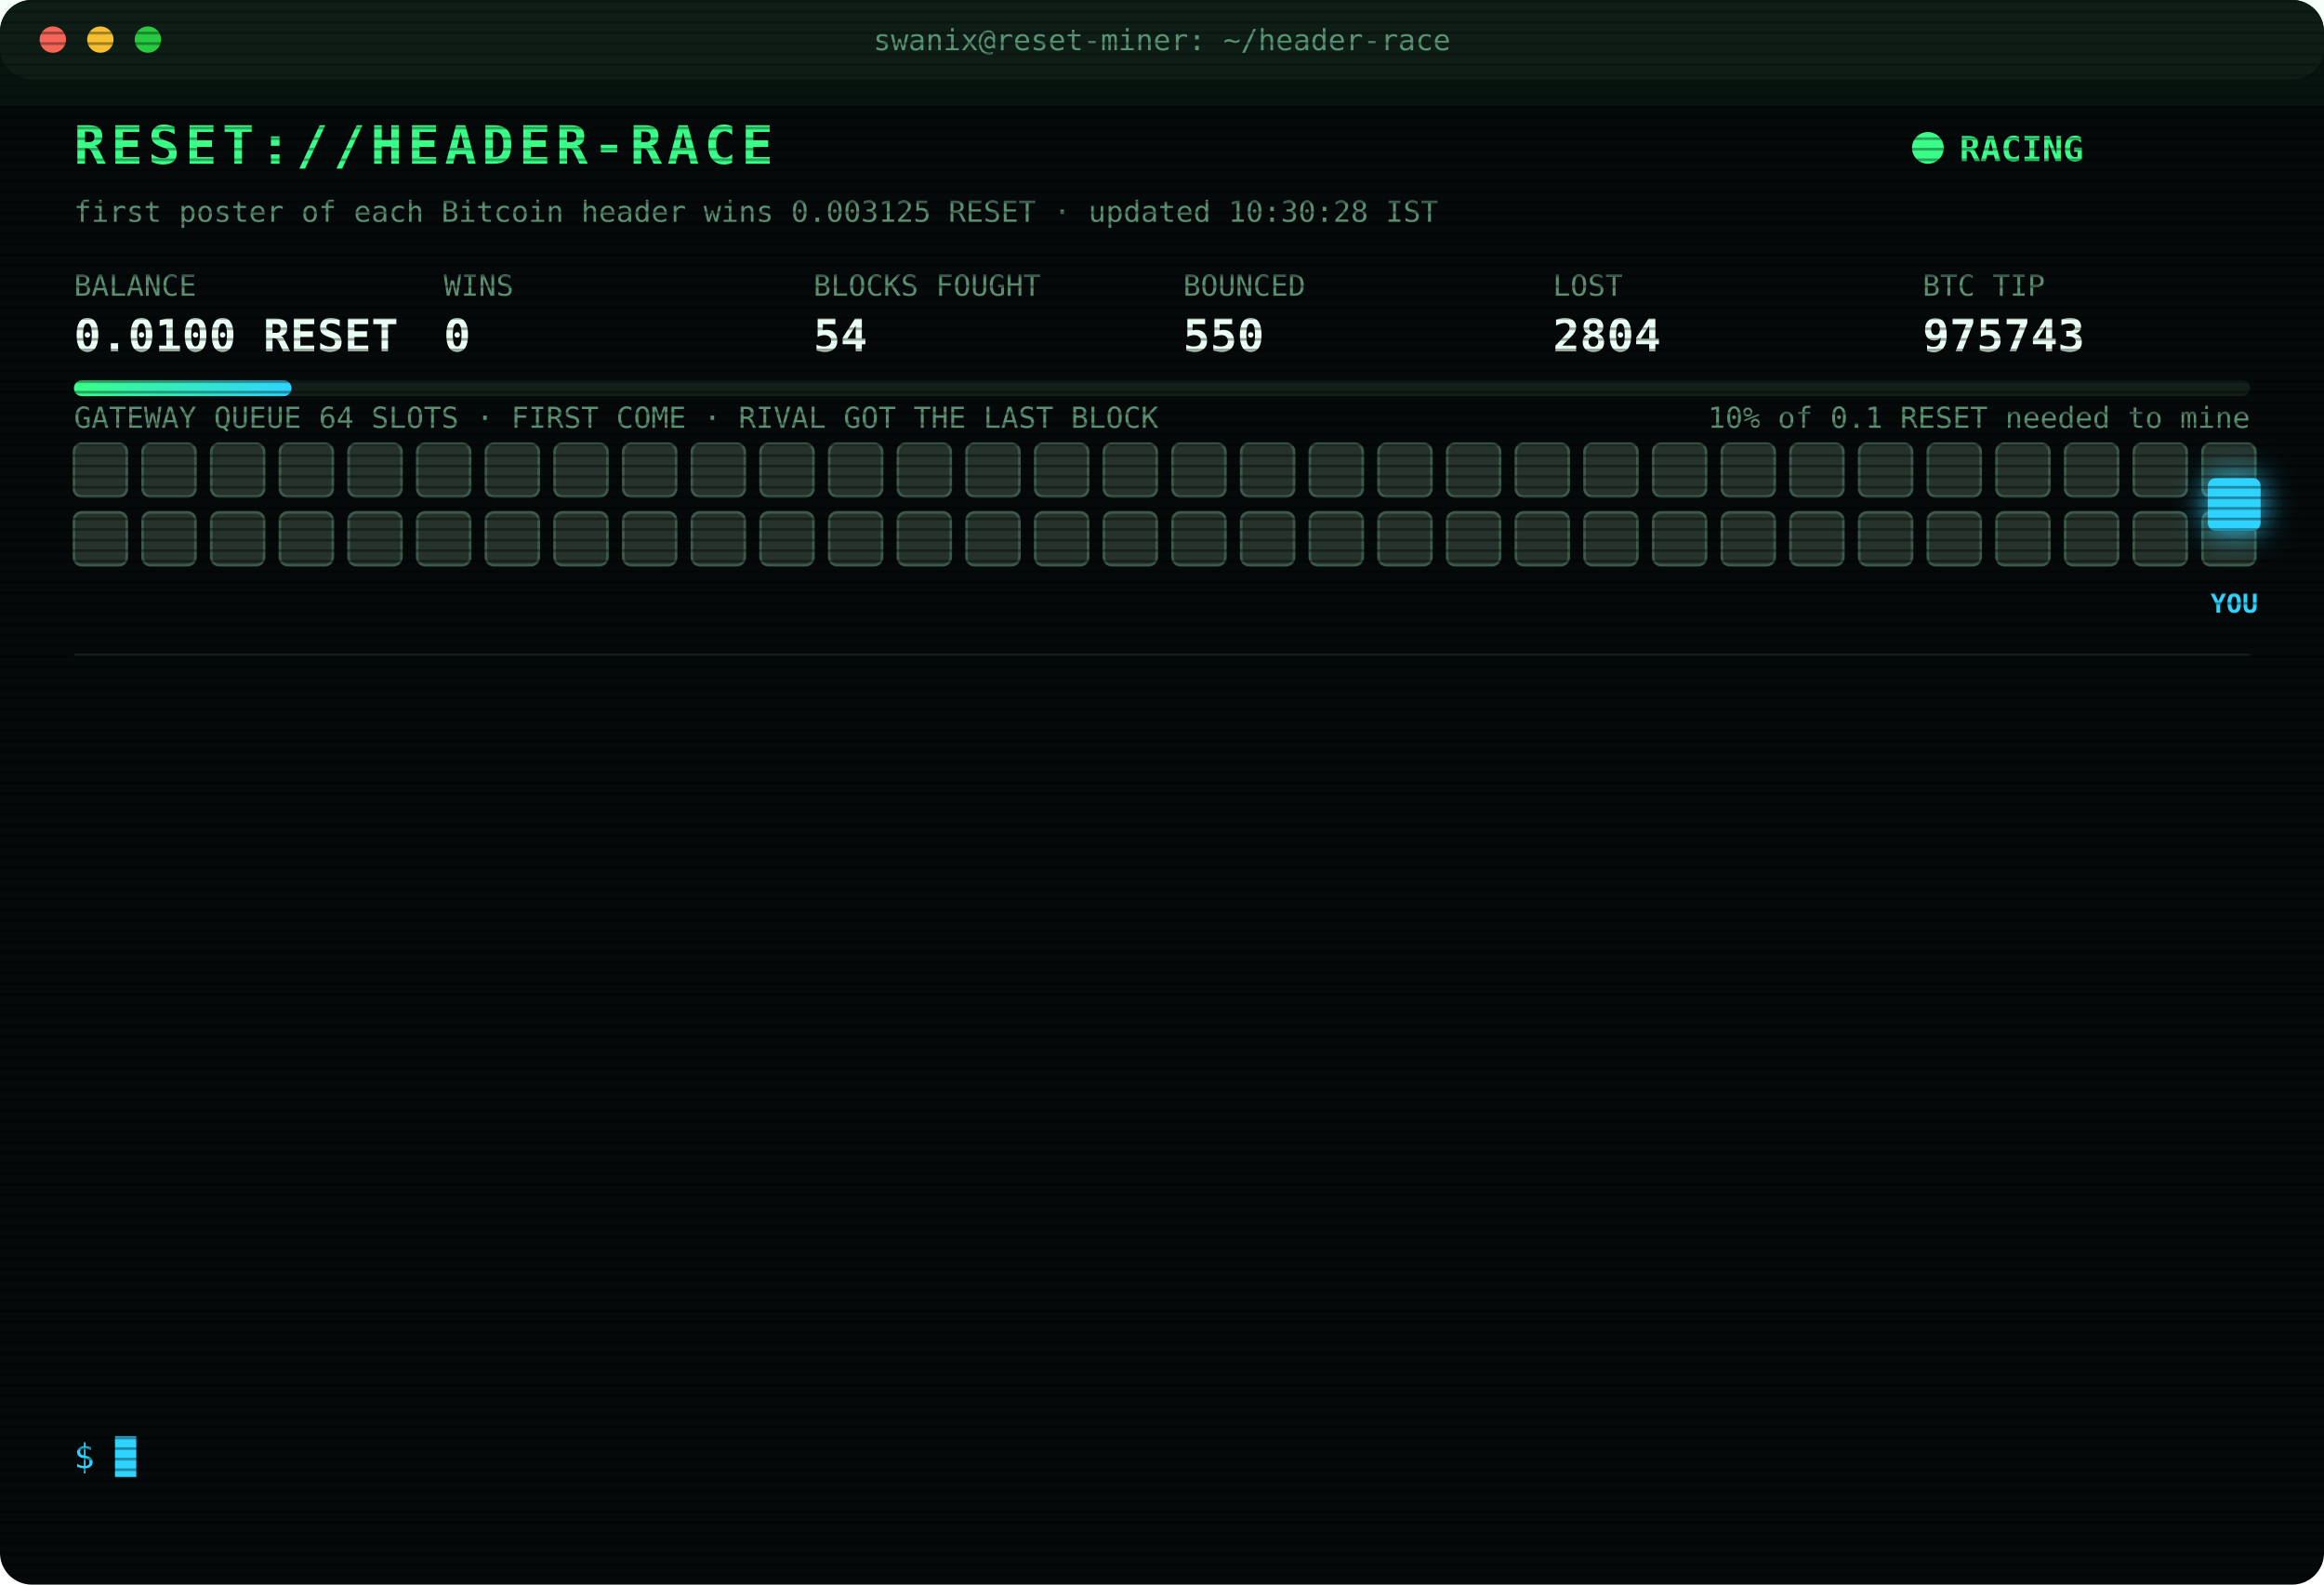
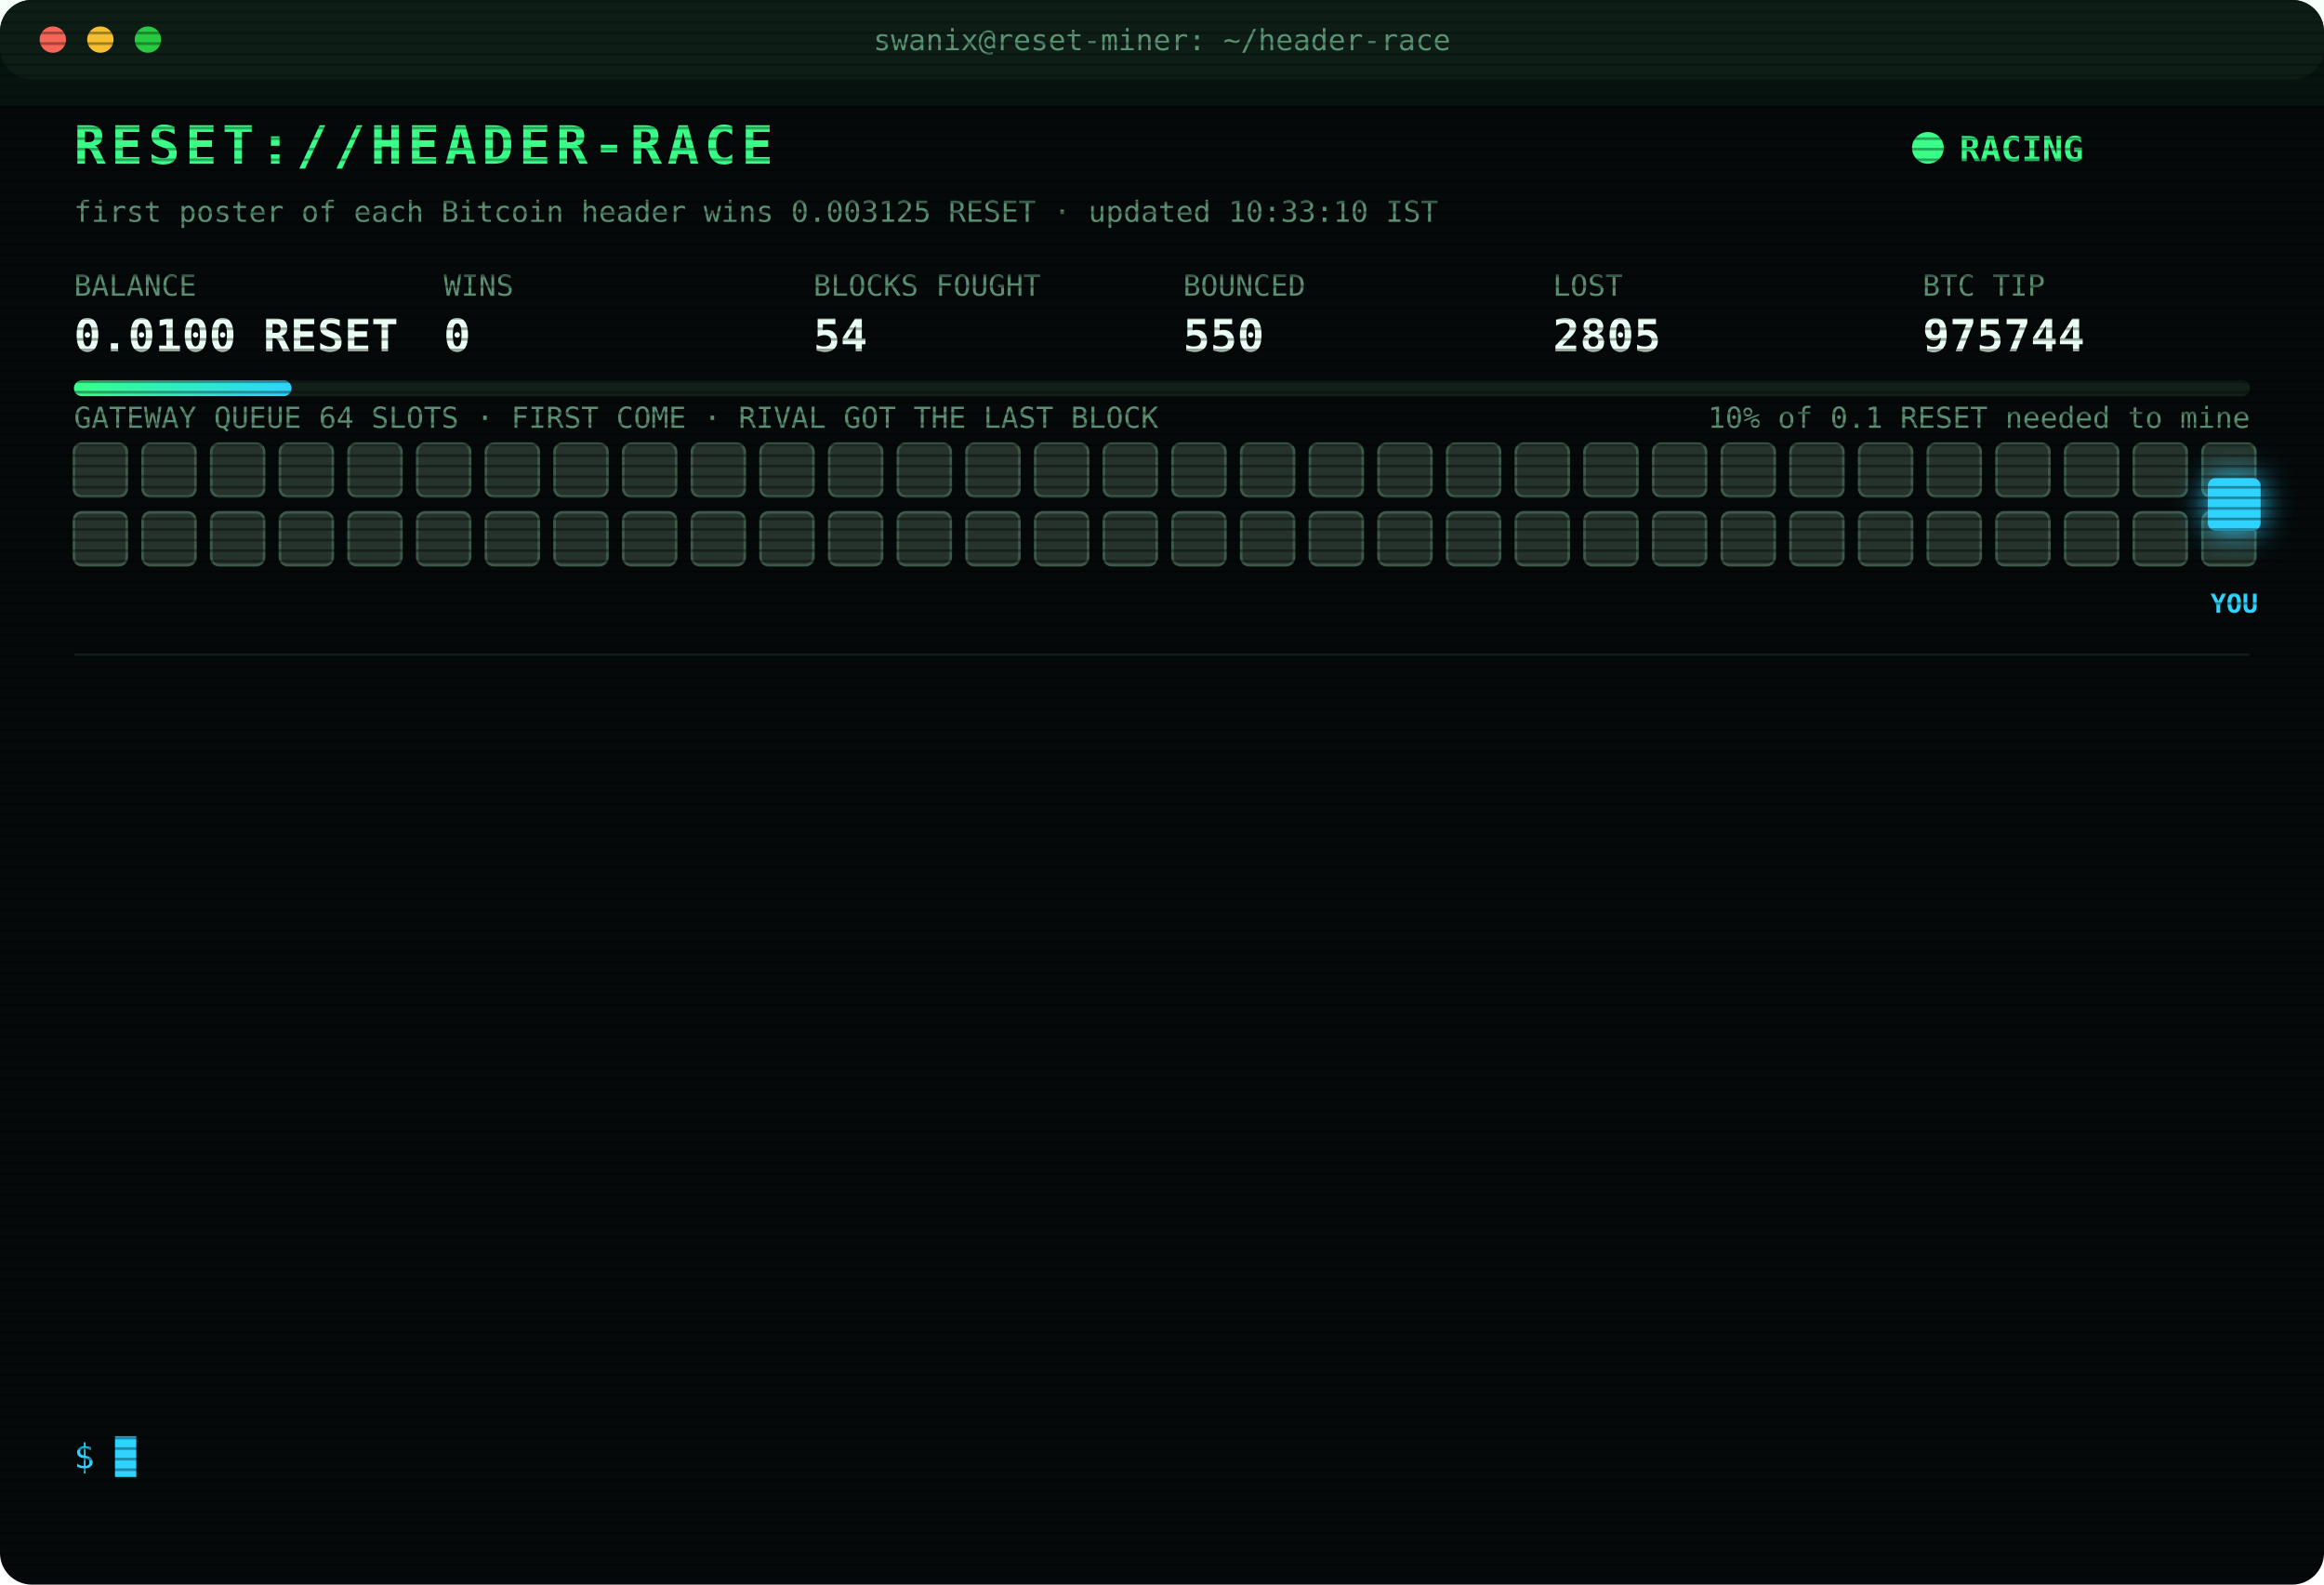
<svg xmlns="http://www.w3.org/2000/svg" width="880" height="600" viewBox="0 0 880 600" font-family="ui-monospace,SFMono-Regular,Menlo,Consolas,monospace">
  <style>
text{font-size:13px;fill:#7CFFB2}
.title{font-size:20px;font-weight:700;fill:#39FF88;letter-spacing:2px;animation:glitch 3s infinite steps(1)}
.sub{fill:#2fd3ff}.k{fill:#5a8f73;font-size:11px}.v{font-size:17px;font-weight:700;fill:#eafff3}
.ts{fill:#3f6b56}.boot{fill:#2fd3ff}.dim{fill:#5a8f73}.bad{fill:#ff4d6d}.warn{fill:#ffd23f}.mag{fill:#ff5cf0}.win{fill:#39FF88;font-weight:700}
.tag{font-size:10px;fill:#2fd3ff;font-weight:700}
.rival{fill:#26332c;stroke:#3c5a49;animation:jam 1.2s infinite alternate}
.idle{fill:#141c18;stroke:#22302a;animation:breathe 4s infinite}
.me{fill:#2fd3ff;filter:drop-shadow(0 0 6px #2fd3ff)}
.hover{animation:nudge 1.1s infinite ease-in-out}.bounce{animation:kick 1.4s infinite}
.ln{opacity:0;animation:in .4s forwards}
.cur{animation:blink 1s infinite steps(1)}
.scan{animation:scan 6s infinite linear}
.led{animation:blink 1.4s infinite}
@keyframes in{from{opacity:0;transform:translateX(-6px)}to{opacity:1;transform:none}}
@keyframes blink{50%{opacity:0}}
@keyframes jam{to{fill:#33463b}}
@keyframes breathe{50%{opacity:.4}}
@keyframes nudge{50%{transform:translateX(-10px)}}
@keyframes kick{0%,100%{transform:none}30%{transform:translateX(-14px)}55%{transform:translateX(10px) translateY(-6px)}}
@keyframes glitch{0%,92%{transform:none}93%{transform:translateX(2px);fill:#ff4d6d}95%{transform:translateX(-2px);fill:#2fd3ff}97%{transform:none}}
@keyframes scan{from{transform:translateY(-40px)}to{transform:translateY(600px)}}
</style>
  <defs>
    <pattern id="sl" width="4" height="4" patternUnits="userSpaceOnUse">
      <rect width="4" height="1" fill="#000" opacity=".35" />
    </pattern>
    <linearGradient id="bar">
      <stop offset="0" stop-color="#39FF88" />
      <stop offset="1" stop-color="#2fd3ff" />
    </linearGradient>
  </defs>
  <rect width="880" height="600" rx="12" fill="#05090a" />
  <rect width="880" height="30" rx="12" fill="#0d1512" />
  <circle cx="20" cy="15" r="5" fill="#ff5f57" />
  <circle cx="38" cy="15" r="5" fill="#febc2e" />
  <circle cx="56" cy="15" r="5" fill="#28c840" />
  <text x="440" y="19" text-anchor="middle" class="k">swanix@reset-miner: ~/header-race</text>
  <text x="28" y="62" class="title">RESET://HEADER-RACE</text>
  <circle class="led" cx="730" cy="56" r="6" fill="#39FF88" />
  <text x="742" y="61" class="win">RACING</text>
-   <text x="28" y="84" class="k">first poster of each Bitcoin header wins 0.003125 RESET · updated 10:30:28 IST</text>
+   <text x="28" y="84" class="k">first poster of each Bitcoin header wins 0.003125 RESET · updated 10:33:10 IST</text>
  <text x="28" y="112" class="k">BALANCE</text>
  <text x="28" y="133" class="v">0.0100 RESET</text>
  <text x="168" y="112" class="k">WINS</text>
  <text x="168" y="133" class="v">0</text>
  <text x="308" y="112" class="k">BLOCKS FOUGHT</text>
  <text x="308" y="133" class="v">54</text>
  <text x="448" y="112" class="k">BOUNCED</text>
  <text x="448" y="133" class="v">550</text>
  <text x="588" y="112" class="k">LOST</text>
-   <text x="588" y="133" class="v">2804</text>
+   <text x="588" y="133" class="v">2805</text>
  <text x="728" y="112" class="k">BTC TIP</text>
-   <text x="728" y="133" class="v">975743</text>
+   <text x="728" y="133" class="v">975744</text>
  <rect x="28" y="144" width="824" height="6" rx="3" fill="#13201a" />
  <rect x="28" y="144" width="82.4" height="6" rx="3" fill="url(#bar)" />
  <text x="852" y="162" text-anchor="end" class="k">10% of 0.1 RESET needed to mine</text>
  <text x="28" y="162" class="k">GATEWAY QUEUE 64 SLOTS · FIRST COME · RIVAL GOT THE LAST BLOCK</text>
  <rect class="rival" x="28" y="168" width="20" height="20" rx="3" style="animation-delay:0.00s" />
  <rect class="rival" x="54" y="168" width="20" height="20" rx="3" style="animation-delay:0.05s" />
  <rect class="rival" x="80" y="168" width="20" height="20" rx="3" style="animation-delay:0.10s" />
  <rect class="rival" x="106" y="168" width="20" height="20" rx="3" style="animation-delay:0.15s" />
  <rect class="rival" x="132" y="168" width="20" height="20" rx="3" style="animation-delay:0.20s" />
  <rect class="rival" x="158" y="168" width="20" height="20" rx="3" style="animation-delay:0.25s" />
  <rect class="rival" x="184" y="168" width="20" height="20" rx="3" style="animation-delay:0.30s" />
  <rect class="rival" x="210" y="168" width="20" height="20" rx="3" style="animation-delay:0.35s" />
  <rect class="rival" x="236" y="168" width="20" height="20" rx="3" style="animation-delay:0.40s" />
  <rect class="rival" x="262" y="168" width="20" height="20" rx="3" style="animation-delay:0.45s" />
  <rect class="rival" x="288" y="168" width="20" height="20" rx="3" style="animation-delay:0.50s" />
  <rect class="rival" x="314" y="168" width="20" height="20" rx="3" style="animation-delay:0.55s" />
  <rect class="rival" x="340" y="168" width="20" height="20" rx="3" style="animation-delay:0.60s" />
  <rect class="rival" x="366" y="168" width="20" height="20" rx="3" style="animation-delay:0.65s" />
  <rect class="rival" x="392" y="168" width="20" height="20" rx="3" style="animation-delay:0.70s" />
  <rect class="rival" x="418" y="168" width="20" height="20" rx="3" style="animation-delay:0.75s" />
  <rect class="rival" x="444" y="168" width="20" height="20" rx="3" style="animation-delay:0.80s" />
  <rect class="rival" x="470" y="168" width="20" height="20" rx="3" style="animation-delay:0.85s" />
  <rect class="rival" x="496" y="168" width="20" height="20" rx="3" style="animation-delay:0.90s" />
  <rect class="rival" x="522" y="168" width="20" height="20" rx="3" style="animation-delay:0.95s" />
  <rect class="rival" x="548" y="168" width="20" height="20" rx="3" style="animation-delay:1.00s" />
  <rect class="rival" x="574" y="168" width="20" height="20" rx="3" style="animation-delay:1.05s" />
  <rect class="rival" x="600" y="168" width="20" height="20" rx="3" style="animation-delay:1.10s" />
  <rect class="rival" x="626" y="168" width="20" height="20" rx="3" style="animation-delay:1.15s" />
  <rect class="rival" x="652" y="168" width="20" height="20" rx="3" style="animation-delay:1.20s" />
  <rect class="rival" x="678" y="168" width="20" height="20" rx="3" style="animation-delay:1.25s" />
  <rect class="rival" x="704" y="168" width="20" height="20" rx="3" style="animation-delay:1.30s" />
  <rect class="rival" x="730" y="168" width="20" height="20" rx="3" style="animation-delay:1.35s" />
  <rect class="rival" x="756" y="168" width="20" height="20" rx="3" style="animation-delay:1.40s" />
  <rect class="rival" x="782" y="168" width="20" height="20" rx="3" style="animation-delay:1.45s" />
  <rect class="rival" x="808" y="168" width="20" height="20" rx="3" style="animation-delay:1.50s" />
  <rect class="rival" x="834" y="168" width="20" height="20" rx="3" style="animation-delay:1.55s" />
  <rect class="rival" x="28" y="194" width="20" height="20" rx="3" style="animation-delay:1.60s" />
  <rect class="rival" x="54" y="194" width="20" height="20" rx="3" style="animation-delay:1.65s" />
  <rect class="rival" x="80" y="194" width="20" height="20" rx="3" style="animation-delay:1.70s" />
  <rect class="rival" x="106" y="194" width="20" height="20" rx="3" style="animation-delay:1.75s" />
  <rect class="rival" x="132" y="194" width="20" height="20" rx="3" style="animation-delay:1.80s" />
  <rect class="rival" x="158" y="194" width="20" height="20" rx="3" style="animation-delay:1.85s" />
  <rect class="rival" x="184" y="194" width="20" height="20" rx="3" style="animation-delay:1.90s" />
  <rect class="rival" x="210" y="194" width="20" height="20" rx="3" style="animation-delay:1.95s" />
  <rect class="rival" x="236" y="194" width="20" height="20" rx="3" style="animation-delay:2.00s" />
  <rect class="rival" x="262" y="194" width="20" height="20" rx="3" style="animation-delay:2.05s" />
  <rect class="rival" x="288" y="194" width="20" height="20" rx="3" style="animation-delay:2.10s" />
  <rect class="rival" x="314" y="194" width="20" height="20" rx="3" style="animation-delay:2.15s" />
  <rect class="rival" x="340" y="194" width="20" height="20" rx="3" style="animation-delay:2.20s" />
  <rect class="rival" x="366" y="194" width="20" height="20" rx="3" style="animation-delay:2.25s" />
  <rect class="rival" x="392" y="194" width="20" height="20" rx="3" style="animation-delay:2.30s" />
  <rect class="rival" x="418" y="194" width="20" height="20" rx="3" style="animation-delay:2.35s" />
  <rect class="rival" x="444" y="194" width="20" height="20" rx="3" style="animation-delay:2.40s" />
  <rect class="rival" x="470" y="194" width="20" height="20" rx="3" style="animation-delay:2.45s" />
  <rect class="rival" x="496" y="194" width="20" height="20" rx="3" style="animation-delay:2.50s" />
  <rect class="rival" x="522" y="194" width="20" height="20" rx="3" style="animation-delay:2.55s" />
  <rect class="rival" x="548" y="194" width="20" height="20" rx="3" style="animation-delay:2.60s" />
  <rect class="rival" x="574" y="194" width="20" height="20" rx="3" style="animation-delay:2.65s" />
  <rect class="rival" x="600" y="194" width="20" height="20" rx="3" style="animation-delay:2.70s" />
  <rect class="rival" x="626" y="194" width="20" height="20" rx="3" style="animation-delay:2.75s" />
  <rect class="rival" x="652" y="194" width="20" height="20" rx="3" style="animation-delay:2.80s" />
  <rect class="rival" x="678" y="194" width="20" height="20" rx="3" style="animation-delay:2.85s" />
  <rect class="rival" x="704" y="194" width="20" height="20" rx="3" style="animation-delay:2.90s" />
  <rect class="rival" x="730" y="194" width="20" height="20" rx="3" style="animation-delay:2.95s" />
  <rect class="rival" x="756" y="194" width="20" height="20" rx="3" style="animation-delay:3.00s" />
  <rect class="rival" x="782" y="194" width="20" height="20" rx="3" style="animation-delay:3.05s" />
  <rect class="rival" x="808" y="194" width="20" height="20" rx="3" style="animation-delay:3.10s" />
  <rect class="rival" x="834" y="194" width="20" height="20" rx="3" style="animation-delay:3.15s" />
  <g class="hover">
    <rect class="me" x="836" y="181" width="20" height="20" rx="3" />
    <text class="tag" x="846" y="232" text-anchor="middle">YOU</text>
  </g>
  <line x1="28" x2="852" y1="248" y2="248" stroke="#13201a" />
  <g class="ln" style="animation-delay:0.40s">
-     <text x="28" y="270" class="ts">06:57:28</text>
-     <text x="104" y="270" class="bad">[LOST] #975730 taken by a rival miner</text>
+     <text x="28" y="270" class="ts">07:37:18</text>
+     <text x="104" y="270" class="bad">[LOST] #975731 taken by a rival miner</text>
  </g>
  <g class="ln" style="animation-delay:0.65s">
-     <text x="28" y="292" class="ts">07:37:18</text>
-     <text x="104" y="292" class="bad">[LOST] #975731 taken by a rival miner</text>
+     <text x="28" y="292" class="ts">07:42:25</text>
+     <text x="104" y="292" class="bad">[LOST] #975732 taken by a rival miner</text>
  </g>
  <g class="ln" style="animation-delay:0.90s">
-     <text x="28" y="314" class="ts">07:42:25</text>
-     <text x="104" y="314" class="bad">[LOST] #975732 taken by a rival miner</text>
+     <text x="28" y="314" class="ts">08:03:27</text>
+     <text x="104" y="314" class="bad">[LOST] #975733 taken by a rival miner</text>
  </g>
  <g class="ln" style="animation-delay:1.15s">
-     <text x="28" y="336" class="ts">08:03:27</text>
-     <text x="104" y="336" class="bad">[LOST] #975733 taken by a rival miner</text>
+     <text x="28" y="336" class="ts">08:18:07</text>
+     <text x="104" y="336" class="bad">[LOST] #975735 taken by a rival miner</text>
  </g>
  <g class="ln" style="animation-delay:1.40s">
-     <text x="28" y="358" class="ts">08:18:07</text>
-     <text x="104" y="358" class="bad">[LOST] #975735 taken by a rival miner</text>
+     <text x="28" y="358" class="ts">08:19:20</text>
+     <text x="104" y="358" class="bad">[LOST] #975736 taken by a rival miner</text>
  </g>
  <g class="ln" style="animation-delay:1.65s">
-     <text x="28" y="380" class="ts">08:19:20</text>
-     <text x="104" y="380" class="bad">[LOST] #975736 taken by a rival miner</text>
+     <text x="28" y="380" class="ts">08:31:34</text>
+     <text x="104" y="380" class="bad">[LOST] #975737 taken by a rival miner</text>
  </g>
  <g class="ln" style="animation-delay:1.90s">
-     <text x="28" y="402" class="ts">08:31:34</text>
-     <text x="104" y="402" class="bad">[LOST] #975737 taken by a rival miner</text>
+     <text x="28" y="402" class="ts">08:33:06</text>
+     <text x="104" y="402" class="bad">[LOST] #975738 taken by a rival miner</text>
  </g>
  <g class="ln" style="animation-delay:2.15s">
-     <text x="28" y="424" class="ts">08:33:06</text>
-     <text x="104" y="424" class="bad">[LOST] #975738 taken by a rival miner</text>
+     <text x="28" y="424" class="ts">08:39:27</text>
+     <text x="104" y="424" class="bad">[LOST] #975739 taken by a rival miner</text>
  </g>
  <g class="ln" style="animation-delay:2.40s">
-     <text x="28" y="446" class="ts">08:39:27</text>
-     <text x="104" y="446" class="bad">[LOST] #975739 taken by a rival miner</text>
+     <text x="28" y="446" class="ts">09:34:12</text>
+     <text x="104" y="446" class="bad">[LOST] #975740 taken by a rival miner</text>
  </g>
  <g class="ln" style="animation-delay:2.65s">
-     <text x="28" y="468" class="ts">09:34:12</text>
-     <text x="104" y="468" class="bad">[LOST] #975740 taken by a rival miner</text>
+     <text x="28" y="468" class="ts">09:36:22</text>
+     <text x="104" y="468" class="bad">[LOST] #975741 taken by a rival miner</text>
  </g>
  <g class="ln" style="animation-delay:2.90s">
-     <text x="28" y="490" class="ts">09:36:22</text>
-     <text x="104" y="490" class="bad">[LOST] #975741 taken by a rival miner</text>
+     <text x="28" y="490" class="ts">10:02:25</text>
+     <text x="104" y="490" class="bad">[LOST] #975742 taken by a rival miner</text>
  </g>
  <g class="ln" style="animation-delay:3.15s">
-     <text x="28" y="512" class="ts">10:02:25</text>
-     <text x="104" y="512" class="bad">[LOST] #975742 taken by a rival miner</text>
+     <text x="28" y="512" class="ts">10:30:05</text>
+     <text x="104" y="512" class="bad">[LOST] #975743 taken by a rival miner</text>
  </g>
  <g class="ln" style="animation-delay:3.40s">
-     <text x="28" y="534" class="ts">10:30:05</text>
-     <text x="104" y="534" class="bad">[LOST] #975743 taken by a rival miner</text>
+     <text x="28" y="534" class="ts">10:33:10</text>
+     <text x="104" y="534" class="bad">[LOST] #975744 taken by a rival miner</text>
  </g>
  <text x="28" y="556" class="sub">$ <tspan class="cur">█</tspan>
  </text>
  <rect width="880" height="600" rx="12" fill="url(#sl)" pointer-events="none" />
  <rect class="scan" width="880" height="40" fill="#39FF88" opacity=".04" />
</svg>
